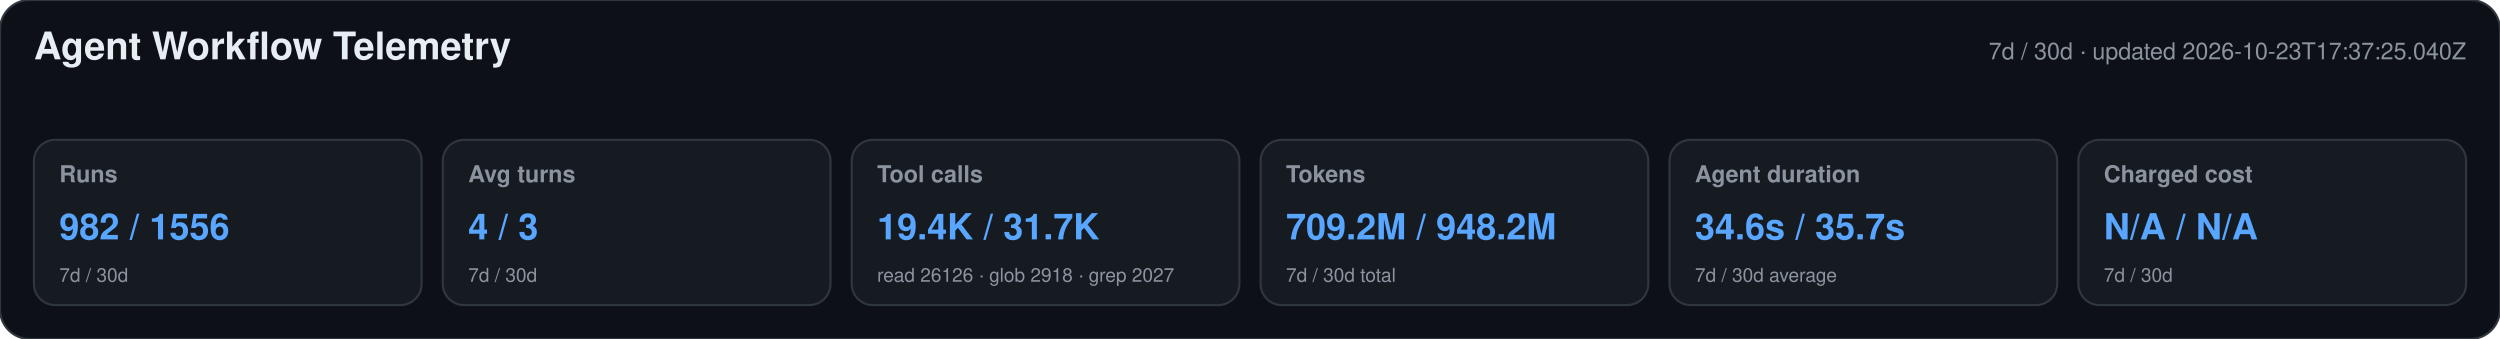
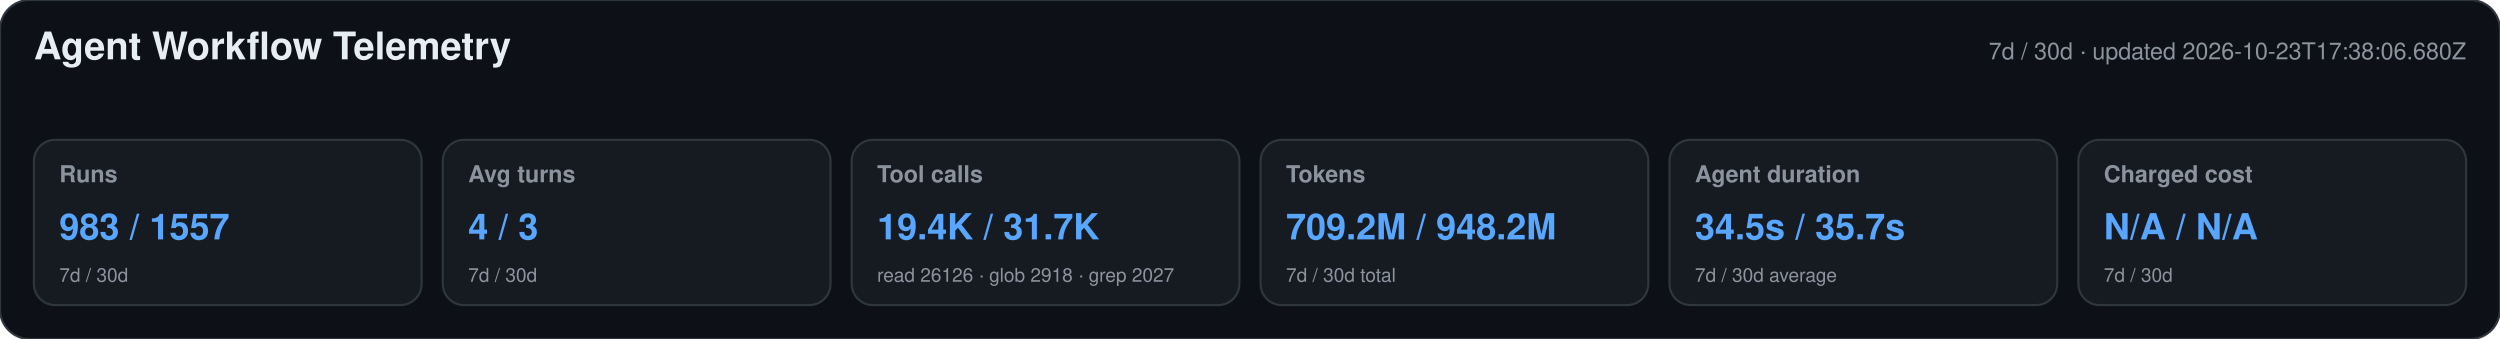
<svg xmlns="http://www.w3.org/2000/svg" width="1180" height="160" viewBox="0 0 1180 160" role="img" aria-labelledby="title desc">
  <style>text{font-family:-apple-system,BlinkMacSystemFont,"Segoe UI",Helvetica,Arial,sans-serif}.heading{font-size:18px;font-weight:650;fill:#e6edf3}.meta,.label,.secondary{fill:#8b949e}.meta,.label{font-size:11px}.label{font-weight:600}.primary{font-size:17px;font-weight:700;fill:#58a6ff}.secondary{font-size:9px}</style>
  <rect width="1180" height="160" rx="14" fill="#0d1117" stroke="#30363d" />
  <text x="16" y="28" class="heading">Agent Workflow Telemetry</text>
-   <text x="1164" y="28" text-anchor="end" class="meta">7d / 30d · updated 2026-10-23T17:37:25.040Z</text>
+   <text x="1164" y="28" text-anchor="end" class="meta">7d / 30d · updated 2026-10-23T17:38:06.680Z</text>
  <g>
    <rect x="16" y="66" width="183" height="78" rx="10" fill="#161b22" stroke="#30363d" />
    <text x="28" y="86" class="label">Runs</text>
-     <text x="28" y="113" class="primary">982 / 1556</text>
+     <text x="28" y="113" class="primary">983 / 1557</text>
    <text x="28" y="133" class="secondary">7d / 30d</text>
  </g>
  <g>
    <rect x="209" y="66" width="183" height="78" rx="10" fill="#161b22" stroke="#30363d" />
    <text x="221" y="86" class="label">Avg turns</text>
    <text x="221" y="113" class="primary">4 / 3</text>
    <text x="221" y="133" class="secondary">7d / 30d</text>
  </g>
  <g>
    <rect x="402" y="66" width="183" height="78" rx="10" fill="#161b22" stroke="#30363d" />
    <text x="414" y="86" class="label">Tool calls</text>
    <text x="414" y="113" class="primary">19.4K / 31.7K</text>
    <text x="414" y="133" class="secondary">read 26126 · glob 2918 · grep 2027</text>
  </g>
  <g>
    <rect x="595" y="66" width="183" height="78" rx="10" fill="#161b22" stroke="#30363d" />
    <text x="607" y="86" class="label">Tokens</text>
    <text x="607" y="113" class="primary">709.2M / 948.2M</text>
    <text x="607" y="133" class="secondary">7d / 30d total</text>
  </g>
  <g>
    <rect x="788" y="66" width="183" height="78" rx="10" fill="#161b22" stroke="#30363d" />
    <text x="800" y="86" class="label">Agent duration</text>
-     <text x="800" y="113" class="primary">34.6s / 35.7s</text>
+     <text x="800" y="113" class="primary">34.5s / 35.7s</text>
    <text x="800" y="133" class="secondary">7d / 30d average</text>
  </g>
  <g>
    <rect x="981" y="66" width="183" height="78" rx="10" fill="#161b22" stroke="#30363d" />
    <text x="993" y="86" class="label">Charged cost</text>
    <text x="993" y="113" class="primary">N/A / N/A</text>
    <text x="993" y="133" class="secondary">7d / 30d</text>
  </g>
</svg>
